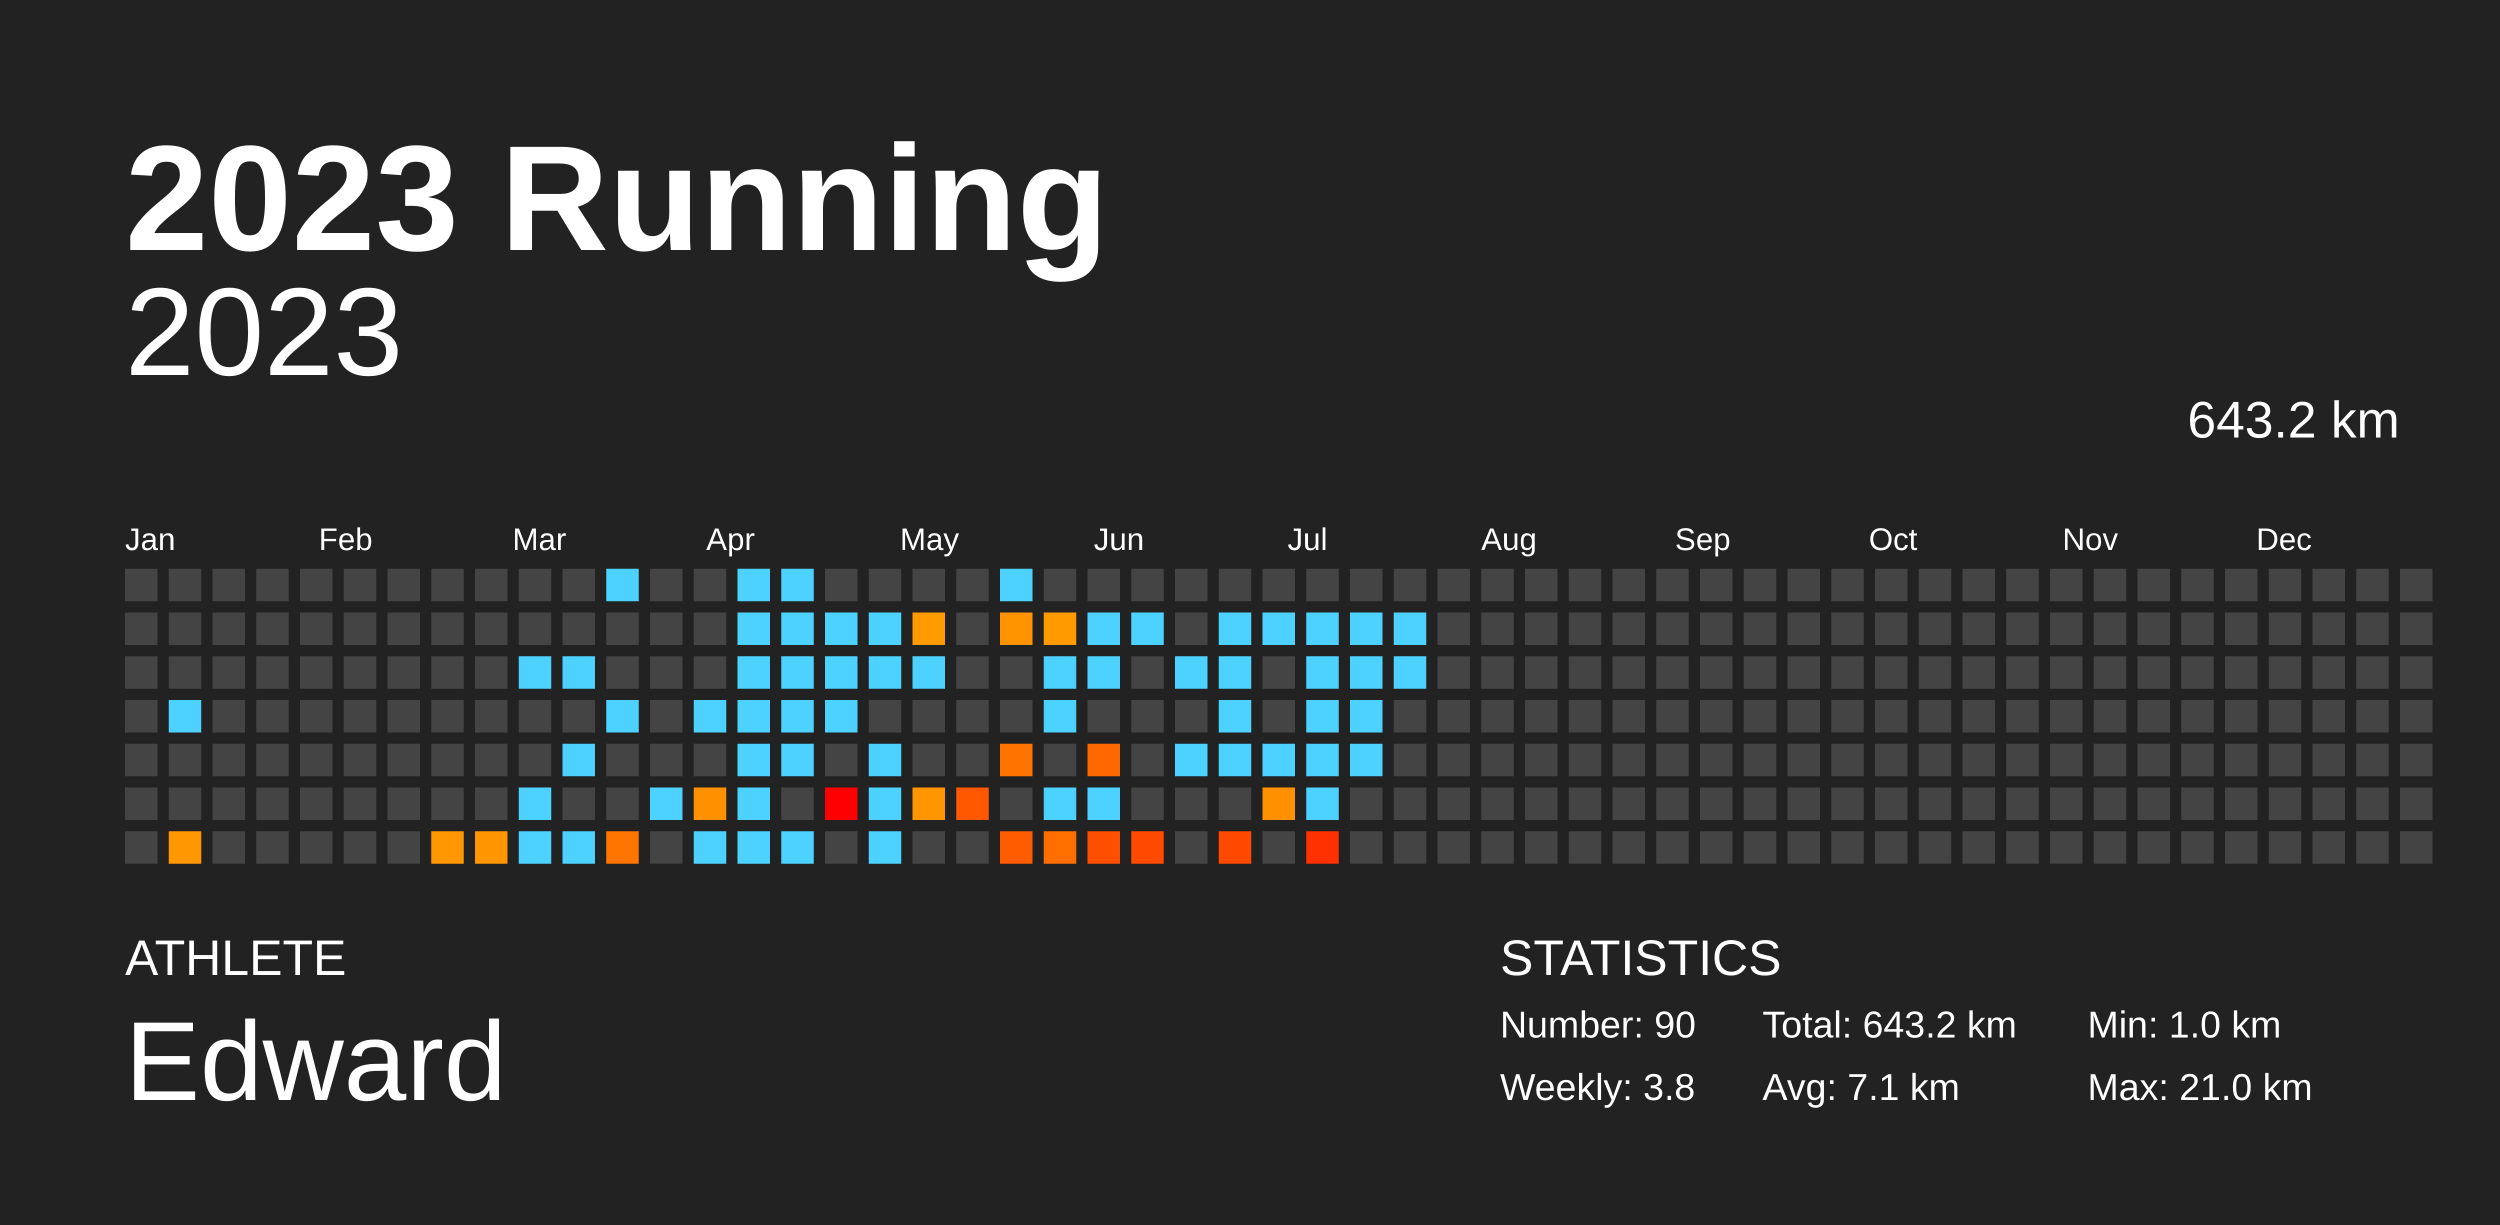
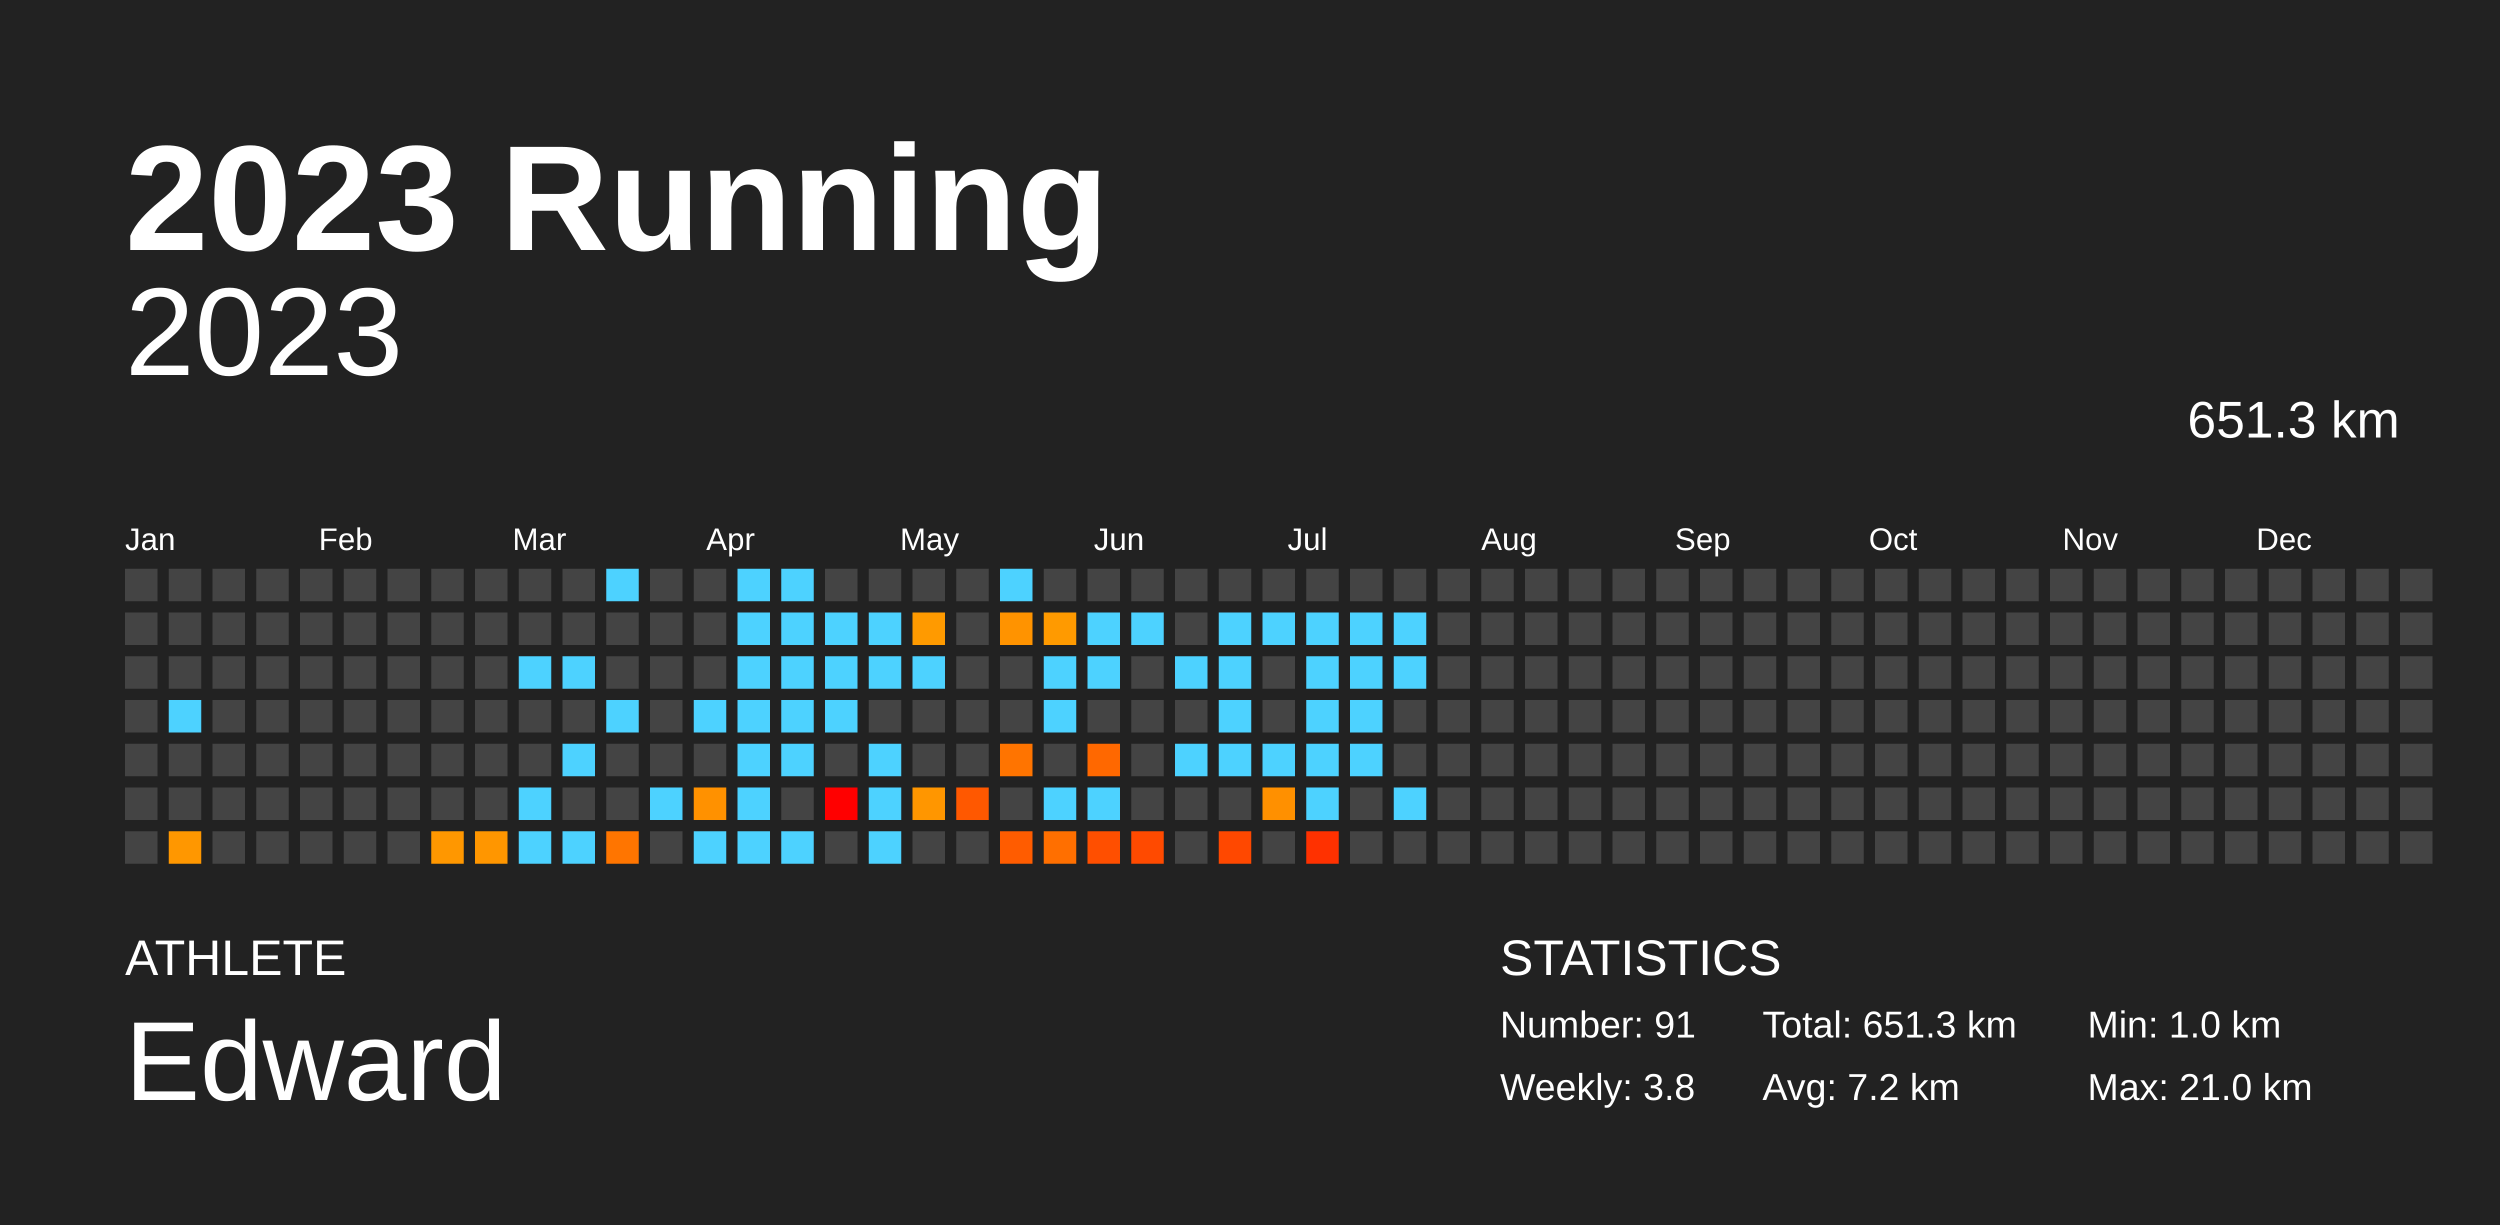
<svg xmlns="http://www.w3.org/2000/svg" baseProfile="full" height="98mm" version="1.1" viewBox="0,0,200,98" width="200mm">
  <defs />
  <rect fill="#222222" height="98" width="200" x="0" y="0" />
  <text fill="#FFFFFF" style="font-size:12px; font-family:Arial; font-weight:bold;" x="10" y="20">2023 Running</text>
  <text fill="#FFFFFF" style="font-size:4px; font-family:Arial" x="10" y="78">ATHLETE</text>
  <text fill="#FFFFFF" style="font-size:9px; font-family:Arial" x="10" y="88">Edward</text>
  <text fill="#FFFFFF" style="font-size:4px; font-family:Arial" x="120" y="78">STATISTICS</text>
-   <text fill="#FFFFFF" style="font-size:3px; font-family:Arial" x="120" y="83">Number: 90</text>
+   <text fill="#FFFFFF" style="font-size:3px; font-family:Arial" x="120" y="83">Number: 91</text>
  <text fill="#FFFFFF" style="font-size:3px; font-family:Arial" x="120" y="88">Weekly: 3.8</text>
-   <text fill="#FFFFFF" style="font-size:3px; font-family:Arial" x="141" y="83">Total: 643.2 km</text>
-   <text fill="#FFFFFF" style="font-size:3px; font-family:Arial" x="141" y="88">Avg: 7.1 km</text>
+   <text fill="#FFFFFF" style="font-size:3px; font-family:Arial" x="141" y="83">Total: 651.3 km</text>
+   <text fill="#FFFFFF" style="font-size:3px; font-family:Arial" x="141" y="88">Avg: 7.2 km</text>
  <text fill="#FFFFFF" style="font-size:3px; font-family:Arial" x="167" y="83">Min: 1.0 km</text>
  <text fill="#FFFFFF" style="font-size:3px; font-family:Arial" x="167" y="88">Max: 21.0 km</text>
  <text alignment-baseline="hanging" fill="#FFFFFF" style="font-size:10.0px; font-family:Arial;" x="10" y="30">2023</text>
-   <text alignment-baseline="hanging" fill="#FFFFFF" style="font-size:4.125px; font-family:Arial;" x="175" y="35">643.2 km</text>
+   <text alignment-baseline="hanging" fill="#FFFFFF" style="font-size:4.125px; font-family:Arial;" x="175" y="35">651.3 km</text>
  <text fill="#FFFFFF" style="font-size:2.5px; font-family:Arial" x="10.0" y="44">Jan</text>
  <text fill="#FFFFFF" style="font-size:2.5px; font-family:Arial" x="25.5" y="44">Feb</text>
  <text fill="#FFFFFF" style="font-size:2.5px; font-family:Arial" x="41.0" y="44">Mar</text>
  <text fill="#FFFFFF" style="font-size:2.5px; font-family:Arial" x="56.5" y="44">Apr</text>
  <text fill="#FFFFFF" style="font-size:2.5px; font-family:Arial" x="72.0" y="44">May</text>
  <text fill="#FFFFFF" style="font-size:2.5px; font-family:Arial" x="87.5" y="44">Jun</text>
  <text fill="#FFFFFF" style="font-size:2.5px; font-family:Arial" x="103.0" y="44">Jul</text>
  <text fill="#FFFFFF" style="font-size:2.5px; font-family:Arial" x="118.5" y="44">Aug</text>
  <text fill="#FFFFFF" style="font-size:2.5px; font-family:Arial" x="134.0" y="44">Sep</text>
  <text fill="#FFFFFF" style="font-size:2.5px; font-family:Arial" x="149.5" y="44">Oct</text>
  <text fill="#FFFFFF" style="font-size:2.5px; font-family:Arial" x="165.0" y="44">Nov</text>
  <text fill="#FFFFFF" style="font-size:2.5px; font-family:Arial" x="180.5" y="44">Dec</text>
  <rect fill="#444444" height="2.6" width="2.6" x="10.0" y="45.5" />
  <rect fill="#444444" height="2.6" width="2.6" x="10.0" y="49.0" />
  <rect fill="#444444" height="2.6" width="2.6" x="10.0" y="52.5" />
  <rect fill="#444444" height="2.6" width="2.6" x="10.0" y="56.0" />
  <rect fill="#444444" height="2.6" width="2.6" x="10.0" y="59.5" />
  <rect fill="#444444" height="2.6" width="2.6" x="10.0" y="63.0" />
  <rect fill="#444444" height="2.6" width="2.6" x="10.0" y="66.5" />
  <rect fill="#444444" height="2.6" width="2.6" x="13.5" y="45.5" />
  <rect fill="#444444" height="2.6" width="2.6" x="13.5" y="49.0" />
  <rect fill="#444444" height="2.6" width="2.6" x="13.5" y="52.5" />
  <rect fill="#4dd2ff" height="2.6" width="2.6" x="13.5" y="56.0" />
  <rect fill="#444444" height="2.6" width="2.6" x="13.5" y="59.5" />
  <rect fill="#444444" height="2.6" width="2.6" x="13.5" y="63.0" />
  <rect fill="#ff9700" height="2.6" width="2.6" x="13.5" y="66.5" />
  <rect fill="#444444" height="2.6" width="2.6" x="17.0" y="45.5" />
  <rect fill="#444444" height="2.6" width="2.6" x="17.0" y="49.0" />
  <rect fill="#444444" height="2.6" width="2.6" x="17.0" y="52.5" />
  <rect fill="#444444" height="2.6" width="2.6" x="17.0" y="56.0" />
  <rect fill="#444444" height="2.6" width="2.6" x="17.0" y="59.5" />
  <rect fill="#444444" height="2.6" width="2.6" x="17.0" y="63.0" />
  <rect fill="#444444" height="2.6" width="2.6" x="17.0" y="66.5" />
  <rect fill="#444444" height="2.6" width="2.6" x="20.5" y="45.5" />
  <rect fill="#444444" height="2.6" width="2.6" x="20.5" y="49.0" />
  <rect fill="#444444" height="2.6" width="2.6" x="20.5" y="52.5" />
  <rect fill="#444444" height="2.6" width="2.6" x="20.5" y="56.0" />
  <rect fill="#444444" height="2.6" width="2.6" x="20.5" y="59.5" />
  <rect fill="#444444" height="2.6" width="2.6" x="20.5" y="63.0" />
  <rect fill="#444444" height="2.6" width="2.6" x="20.5" y="66.5" />
  <rect fill="#444444" height="2.6" width="2.6" x="24.0" y="45.5" />
  <rect fill="#444444" height="2.6" width="2.6" x="24.0" y="49.0" />
  <rect fill="#444444" height="2.6" width="2.6" x="24.0" y="52.5" />
  <rect fill="#444444" height="2.6" width="2.6" x="24.0" y="56.0" />
  <rect fill="#444444" height="2.6" width="2.6" x="24.0" y="59.5" />
  <rect fill="#444444" height="2.6" width="2.6" x="24.0" y="63.0" />
  <rect fill="#444444" height="2.6" width="2.6" x="24.0" y="66.5" />
  <rect fill="#444444" height="2.6" width="2.6" x="27.5" y="45.5" />
  <rect fill="#444444" height="2.6" width="2.6" x="27.5" y="49.0" />
  <rect fill="#444444" height="2.6" width="2.6" x="27.5" y="52.5" />
  <rect fill="#444444" height="2.6" width="2.6" x="27.5" y="56.0" />
  <rect fill="#444444" height="2.6" width="2.6" x="27.5" y="59.5" />
  <rect fill="#444444" height="2.6" width="2.6" x="27.5" y="63.0" />
  <rect fill="#444444" height="2.6" width="2.6" x="27.5" y="66.5" />
  <rect fill="#444444" height="2.6" width="2.6" x="31.0" y="45.5" />
  <rect fill="#444444" height="2.6" width="2.6" x="31.0" y="49.0" />
  <rect fill="#444444" height="2.6" width="2.6" x="31.0" y="52.5" />
  <rect fill="#444444" height="2.6" width="2.6" x="31.0" y="56.0" />
  <rect fill="#444444" height="2.6" width="2.6" x="31.0" y="59.5" />
  <rect fill="#444444" height="2.6" width="2.6" x="31.0" y="63.0" />
  <rect fill="#444444" height="2.6" width="2.6" x="31.0" y="66.5" />
  <rect fill="#444444" height="2.6" width="2.6" x="34.5" y="45.5" />
  <rect fill="#444444" height="2.6" width="2.6" x="34.5" y="49.0" />
  <rect fill="#444444" height="2.6" width="2.6" x="34.5" y="52.5" />
  <rect fill="#444444" height="2.6" width="2.6" x="34.5" y="56.0" />
  <rect fill="#444444" height="2.6" width="2.6" x="34.5" y="59.5" />
  <rect fill="#444444" height="2.6" width="2.6" x="34.5" y="63.0" />
  <rect fill="#ff9700" height="2.6" width="2.6" x="34.5" y="66.5" />
  <rect fill="#444444" height="2.6" width="2.6" x="38.0" y="45.5" />
  <rect fill="#444444" height="2.6" width="2.6" x="38.0" y="49.0" />
  <rect fill="#444444" height="2.6" width="2.6" x="38.0" y="52.5" />
  <rect fill="#444444" height="2.6" width="2.6" x="38.0" y="56.0" />
  <rect fill="#444444" height="2.6" width="2.6" x="38.0" y="59.5" />
  <rect fill="#444444" height="2.6" width="2.6" x="38.0" y="63.0" />
  <rect fill="#ff9600" height="2.6" width="2.6" x="38.0" y="66.5" />
  <rect fill="#444444" height="2.6" width="2.6" x="41.5" y="45.5" />
  <rect fill="#444444" height="2.6" width="2.6" x="41.5" y="49.0" />
  <rect fill="#4dd2ff" height="2.6" width="2.6" x="41.5" y="52.5" />
  <rect fill="#444444" height="2.6" width="2.6" x="41.5" y="56.0" />
  <rect fill="#444444" height="2.6" width="2.6" x="41.5" y="59.5" />
  <rect fill="#4dd2ff" height="2.6" width="2.6" x="41.5" y="63.0" />
  <rect fill="#4dd2ff" height="2.6" width="2.6" x="41.5" y="66.5" />
  <rect fill="#444444" height="2.6" width="2.6" x="45.0" y="45.5" />
  <rect fill="#444444" height="2.6" width="2.6" x="45.0" y="49.0" />
  <rect fill="#4dd2ff" height="2.6" width="2.6" x="45.0" y="52.5" />
  <rect fill="#444444" height="2.6" width="2.6" x="45.0" y="56.0" />
  <rect fill="#4dd2ff" height="2.6" width="2.6" x="45.0" y="59.5" />
  <rect fill="#444444" height="2.6" width="2.6" x="45.0" y="63.0" />
  <rect fill="#4dd2ff" height="2.6" width="2.6" x="45.0" y="66.5" />
  <rect fill="#4dd2ff" height="2.6" width="2.6" x="48.5" y="45.5" />
  <rect fill="#444444" height="2.6" width="2.6" x="48.5" y="49.0" />
  <rect fill="#444444" height="2.6" width="2.6" x="48.5" y="52.5" />
  <rect fill="#4dd2ff" height="2.6" width="2.6" x="48.5" y="56.0" />
  <rect fill="#444444" height="2.6" width="2.6" x="48.5" y="59.5" />
  <rect fill="#444444" height="2.6" width="2.6" x="48.5" y="63.0" />
  <rect fill="#ff7500" height="2.6" width="2.6" x="48.5" y="66.5" />
  <rect fill="#444444" height="2.6" width="2.6" x="52.0" y="45.5" />
  <rect fill="#444444" height="2.6" width="2.6" x="52.0" y="49.0" />
  <rect fill="#444444" height="2.6" width="2.6" x="52.0" y="52.5" />
  <rect fill="#444444" height="2.6" width="2.6" x="52.0" y="56.0" />
  <rect fill="#444444" height="2.6" width="2.6" x="52.0" y="59.5" />
  <rect fill="#4dd2ff" height="2.6" width="2.6" x="52.0" y="63.0" />
  <rect fill="#444444" height="2.6" width="2.6" x="52.0" y="66.5" />
  <rect fill="#444444" height="2.6" width="2.6" x="55.5" y="45.5" />
  <rect fill="#444444" height="2.6" width="2.6" x="55.5" y="49.0" />
  <rect fill="#444444" height="2.6" width="2.6" x="55.5" y="52.5" />
  <rect fill="#4dd2ff" height="2.6" width="2.6" x="55.5" y="56.0" />
  <rect fill="#444444" height="2.6" width="2.6" x="55.5" y="59.5" />
  <rect fill="#ff9100" height="2.6" width="2.6" x="55.5" y="63.0" />
  <rect fill="#4dd2ff" height="2.6" width="2.6" x="55.5" y="66.5" />
  <rect fill="#4dd2ff" height="2.6" width="2.6" x="59.0" y="45.5" />
  <rect fill="#4dd2ff" height="2.6" width="2.6" x="59.0" y="49.0" />
  <rect fill="#4dd2ff" height="2.6" width="2.6" x="59.0" y="52.5" />
  <rect fill="#4dd2ff" height="2.6" width="2.6" x="59.0" y="56.0" />
  <rect fill="#4dd2ff" height="2.6" width="2.6" x="59.0" y="59.5" />
  <rect fill="#4dd2ff" height="2.6" width="2.6" x="59.0" y="63.0" />
  <rect fill="#4dd2ff" height="2.6" width="2.6" x="59.0" y="66.5" />
  <rect fill="#4dd2ff" height="2.6" width="2.6" x="62.5" y="45.5" />
  <rect fill="#4dd2ff" height="2.6" width="2.6" x="62.5" y="49.0" />
  <rect fill="#4dd2ff" height="2.6" width="2.6" x="62.5" y="52.5" />
  <rect fill="#4dd2ff" height="2.6" width="2.6" x="62.5" y="56.0" />
  <rect fill="#4dd2ff" height="2.6" width="2.6" x="62.5" y="59.5" />
  <rect fill="#444444" height="2.6" width="2.6" x="62.5" y="63.0" />
  <rect fill="#4dd2ff" height="2.6" width="2.6" x="62.5" y="66.5" />
  <rect fill="#444444" height="2.6" width="2.6" x="66.0" y="45.5" />
  <rect fill="#4dd2ff" height="2.6" width="2.6" x="66.0" y="49.0" />
  <rect fill="#4dd2ff" height="2.6" width="2.6" x="66.0" y="52.5" />
  <rect fill="#4dd2ff" height="2.6" width="2.6" x="66.0" y="56.0" />
  <rect fill="#444444" height="2.6" width="2.6" x="66.0" y="59.5" />
  <rect fill="red" height="2.6" width="2.6" x="66.0" y="63.0" />
  <rect fill="#444444" height="2.6" width="2.6" x="66.0" y="66.5" />
  <rect fill="#444444" height="2.6" width="2.6" x="69.5" y="45.5" />
  <rect fill="#4dd2ff" height="2.6" width="2.6" x="69.5" y="49.0" />
  <rect fill="#4dd2ff" height="2.6" width="2.6" x="69.5" y="52.5" />
  <rect fill="#444444" height="2.6" width="2.6" x="69.5" y="56.0" />
  <rect fill="#4dd2ff" height="2.6" width="2.6" x="69.5" y="59.5" />
  <rect fill="#4dd2ff" height="2.6" width="2.6" x="69.5" y="63.0" />
  <rect fill="#4dd2ff" height="2.6" width="2.6" x="69.5" y="66.5" />
  <rect fill="#444444" height="2.6" width="2.6" x="73.0" y="45.5" />
  <rect fill="#ff9a00" height="2.6" width="2.6" x="73.0" y="49.0" />
  <rect fill="#4dd2ff" height="2.6" width="2.6" x="73.0" y="52.5" />
  <rect fill="#444444" height="2.6" width="2.6" x="73.0" y="56.0" />
  <rect fill="#444444" height="2.6" width="2.6" x="73.0" y="59.5" />
  <rect fill="#ff9600" height="2.6" width="2.6" x="73.0" y="63.0" />
  <rect fill="#444444" height="2.6" width="2.6" x="73.0" y="66.5" />
  <rect fill="#444444" height="2.6" width="2.6" x="76.5" y="45.5" />
  <rect fill="#444444" height="2.6" width="2.6" x="76.5" y="49.0" />
  <rect fill="#444444" height="2.6" width="2.6" x="76.5" y="52.5" />
  <rect fill="#444444" height="2.6" width="2.6" x="76.5" y="56.0" />
  <rect fill="#444444" height="2.6" width="2.6" x="76.5" y="59.5" />
  <rect fill="#ff5800" height="2.6" width="2.6" x="76.5" y="63.0" />
  <rect fill="#444444" height="2.6" width="2.6" x="76.5" y="66.5" />
  <rect fill="#4dd2ff" height="2.6" width="2.6" x="80.0" y="45.5" />
  <rect fill="#ff9300" height="2.6" width="2.6" x="80.0" y="49.0" />
  <rect fill="#444444" height="2.6" width="2.6" x="80.0" y="52.5" />
  <rect fill="#444444" height="2.6" width="2.6" x="80.0" y="56.0" />
  <rect fill="#ff7400" height="2.6" width="2.6" x="80.0" y="59.5" />
  <rect fill="#444444" height="2.6" width="2.6" x="80.0" y="63.0" />
  <rect fill="#ff5c00" height="2.6" width="2.6" x="80.0" y="66.5" />
  <rect fill="#444444" height="2.6" width="2.6" x="83.5" y="45.5" />
  <rect fill="#ff9a00" height="2.6" width="2.6" x="83.5" y="49.0" />
  <rect fill="#4dd2ff" height="2.6" width="2.6" x="83.5" y="52.5" />
  <rect fill="#4dd2ff" height="2.6" width="2.6" x="83.5" y="56.0" />
  <rect fill="#444444" height="2.6" width="2.6" x="83.5" y="59.5" />
  <rect fill="#4dd2ff" height="2.6" width="2.6" x="83.5" y="63.0" />
  <rect fill="#ff6f00" height="2.6" width="2.6" x="83.5" y="66.5" />
  <rect fill="#444444" height="2.6" width="2.6" x="87.0" y="45.5" />
  <rect fill="#4dd2ff" height="2.6" width="2.6" x="87.0" y="49.0" />
  <rect fill="#4dd2ff" height="2.6" width="2.6" x="87.0" y="52.5" />
  <rect fill="#444444" height="2.6" width="2.6" x="87.0" y="56.0" />
  <rect fill="#ff6800" height="2.6" width="2.6" x="87.0" y="59.5" />
  <rect fill="#4dd2ff" height="2.6" width="2.6" x="87.0" y="63.0" />
  <rect fill="#ff4f00" height="2.6" width="2.6" x="87.0" y="66.5" />
  <rect fill="#444444" height="2.6" width="2.6" x="90.5" y="45.5" />
  <rect fill="#4dd2ff" height="2.6" width="2.6" x="90.5" y="49.0" />
  <rect fill="#444444" height="2.6" width="2.6" x="90.5" y="52.5" />
  <rect fill="#444444" height="2.6" width="2.6" x="90.5" y="56.0" />
  <rect fill="#444444" height="2.6" width="2.6" x="90.5" y="59.5" />
  <rect fill="#444444" height="2.6" width="2.6" x="90.5" y="63.0" />
  <rect fill="#ff4a00" height="2.6" width="2.6" x="90.5" y="66.5" />
  <rect fill="#444444" height="2.6" width="2.6" x="94.0" y="45.5" />
  <rect fill="#444444" height="2.6" width="2.6" x="94.0" y="49.0" />
  <rect fill="#4dd2ff" height="2.6" width="2.6" x="94.0" y="52.5" />
  <rect fill="#444444" height="2.6" width="2.6" x="94.0" y="56.0" />
  <rect fill="#4dd2ff" height="2.6" width="2.6" x="94.0" y="59.5" />
  <rect fill="#444444" height="2.6" width="2.6" x="94.0" y="63.0" />
  <rect fill="#444444" height="2.6" width="2.6" x="94.0" y="66.5" />
  <rect fill="#444444" height="2.6" width="2.6" x="97.5" y="45.5" />
  <rect fill="#4dd2ff" height="2.6" width="2.6" x="97.5" y="49.0" />
  <rect fill="#4dd2ff" height="2.6" width="2.6" x="97.5" y="52.5" />
  <rect fill="#4dd2ff" height="2.6" width="2.6" x="97.5" y="56.0" />
  <rect fill="#4dd2ff" height="2.6" width="2.6" x="97.5" y="59.5" />
  <rect fill="#444444" height="2.6" width="2.6" x="97.5" y="63.0" />
  <rect fill="#ff4800" height="2.6" width="2.6" x="97.5" y="66.5" />
  <rect fill="#444444" height="2.6" width="2.6" x="101.0" y="45.5" />
  <rect fill="#4dd2ff" height="2.6" width="2.6" x="101.0" y="49.0" />
  <rect fill="#444444" height="2.6" width="2.6" x="101.0" y="52.5" />
  <rect fill="#444444" height="2.6" width="2.6" x="101.0" y="56.0" />
  <rect fill="#4dd2ff" height="2.6" width="2.6" x="101.0" y="59.5" />
  <rect fill="#ff9000" height="2.6" width="2.6" x="101.0" y="63.0" />
  <rect fill="#444444" height="2.6" width="2.6" x="101.0" y="66.5" />
  <rect fill="#444444" height="2.6" width="2.6" x="104.5" y="45.5" />
  <rect fill="#4dd2ff" height="2.6" width="2.6" x="104.5" y="49.0" />
  <rect fill="#4dd2ff" height="2.6" width="2.6" x="104.5" y="52.5" />
  <rect fill="#4dd2ff" height="2.6" width="2.6" x="104.5" y="56.0" />
  <rect fill="#4dd2ff" height="2.6" width="2.6" x="104.5" y="59.5" />
  <rect fill="#4dd2ff" height="2.6" width="2.6" x="104.5" y="63.0" />
  <rect fill="#ff3100" height="2.6" width="2.6" x="104.5" y="66.5" />
  <rect fill="#444444" height="2.6" width="2.6" x="108.0" y="45.5" />
  <rect fill="#4dd2ff" height="2.6" width="2.6" x="108.0" y="49.0" />
  <rect fill="#4dd2ff" height="2.6" width="2.6" x="108.0" y="52.5" />
  <rect fill="#4dd2ff" height="2.6" width="2.6" x="108.0" y="56.0" />
  <rect fill="#4dd2ff" height="2.6" width="2.6" x="108.0" y="59.5" />
  <rect fill="#444444" height="2.6" width="2.6" x="108.0" y="63.0" />
  <rect fill="#444444" height="2.6" width="2.6" x="108.0" y="66.5" />
  <rect fill="#444444" height="2.6" width="2.6" x="111.5" y="45.5" />
  <rect fill="#4dd2ff" height="2.6" width="2.6" x="111.5" y="49.0" />
  <rect fill="#4dd2ff" height="2.6" width="2.6" x="111.5" y="52.5" />
  <rect fill="#444444" height="2.6" width="2.6" x="111.5" y="56.0" />
  <rect fill="#444444" height="2.6" width="2.6" x="111.5" y="59.5" />
-   <rect fill="#444444" height="2.6" width="2.6" x="111.5" y="63.0" />
+   <rect fill="#4dd2ff" height="2.6" width="2.6" x="111.5" y="63.0" />
  <rect fill="#444444" height="2.6" width="2.6" x="111.5" y="66.5" />
  <rect fill="#444444" height="2.6" width="2.6" x="115.0" y="45.5" />
  <rect fill="#444444" height="2.6" width="2.6" x="115.0" y="49.0" />
  <rect fill="#444444" height="2.6" width="2.6" x="115.0" y="52.5" />
  <rect fill="#444444" height="2.6" width="2.6" x="115.0" y="56.0" />
  <rect fill="#444444" height="2.6" width="2.6" x="115.0" y="59.5" />
  <rect fill="#444444" height="2.6" width="2.6" x="115.0" y="63.0" />
  <rect fill="#444444" height="2.6" width="2.6" x="115.0" y="66.5" />
  <rect fill="#444444" height="2.6" width="2.6" x="118.5" y="45.5" />
  <rect fill="#444444" height="2.6" width="2.6" x="118.5" y="49.0" />
  <rect fill="#444444" height="2.6" width="2.6" x="118.5" y="52.5" />
  <rect fill="#444444" height="2.6" width="2.6" x="118.5" y="56.0" />
  <rect fill="#444444" height="2.6" width="2.6" x="118.5" y="59.5" />
  <rect fill="#444444" height="2.6" width="2.6" x="118.5" y="63.0" />
  <rect fill="#444444" height="2.6" width="2.6" x="118.5" y="66.5" />
  <rect fill="#444444" height="2.6" width="2.6" x="122.0" y="45.5" />
  <rect fill="#444444" height="2.6" width="2.6" x="122.0" y="49.0" />
  <rect fill="#444444" height="2.6" width="2.6" x="122.0" y="52.5" />
  <rect fill="#444444" height="2.6" width="2.6" x="122.0" y="56.0" />
  <rect fill="#444444" height="2.6" width="2.6" x="122.0" y="59.5" />
  <rect fill="#444444" height="2.6" width="2.6" x="122.0" y="63.0" />
  <rect fill="#444444" height="2.6" width="2.6" x="122.0" y="66.5" />
  <rect fill="#444444" height="2.6" width="2.6" x="125.5" y="45.5" />
  <rect fill="#444444" height="2.6" width="2.6" x="125.5" y="49.0" />
  <rect fill="#444444" height="2.6" width="2.6" x="125.5" y="52.5" />
  <rect fill="#444444" height="2.6" width="2.6" x="125.5" y="56.0" />
  <rect fill="#444444" height="2.6" width="2.6" x="125.5" y="59.5" />
  <rect fill="#444444" height="2.6" width="2.6" x="125.5" y="63.0" />
  <rect fill="#444444" height="2.6" width="2.6" x="125.5" y="66.5" />
  <rect fill="#444444" height="2.6" width="2.6" x="129.0" y="45.5" />
  <rect fill="#444444" height="2.6" width="2.6" x="129.0" y="49.0" />
  <rect fill="#444444" height="2.6" width="2.6" x="129.0" y="52.5" />
  <rect fill="#444444" height="2.6" width="2.6" x="129.0" y="56.0" />
  <rect fill="#444444" height="2.6" width="2.6" x="129.0" y="59.5" />
  <rect fill="#444444" height="2.6" width="2.6" x="129.0" y="63.0" />
  <rect fill="#444444" height="2.6" width="2.6" x="129.0" y="66.5" />
  <rect fill="#444444" height="2.6" width="2.6" x="132.5" y="45.5" />
  <rect fill="#444444" height="2.6" width="2.6" x="132.5" y="49.0" />
  <rect fill="#444444" height="2.6" width="2.6" x="132.5" y="52.5" />
  <rect fill="#444444" height="2.6" width="2.6" x="132.5" y="56.0" />
  <rect fill="#444444" height="2.6" width="2.6" x="132.5" y="59.5" />
  <rect fill="#444444" height="2.6" width="2.6" x="132.5" y="63.0" />
  <rect fill="#444444" height="2.6" width="2.6" x="132.5" y="66.5" />
  <rect fill="#444444" height="2.6" width="2.6" x="136.0" y="45.5" />
  <rect fill="#444444" height="2.6" width="2.6" x="136.0" y="49.0" />
  <rect fill="#444444" height="2.6" width="2.6" x="136.0" y="52.5" />
  <rect fill="#444444" height="2.6" width="2.6" x="136.0" y="56.0" />
  <rect fill="#444444" height="2.6" width="2.6" x="136.0" y="59.5" />
  <rect fill="#444444" height="2.6" width="2.6" x="136.0" y="63.0" />
  <rect fill="#444444" height="2.6" width="2.6" x="136.0" y="66.5" />
  <rect fill="#444444" height="2.6" width="2.6" x="139.5" y="45.5" />
  <rect fill="#444444" height="2.6" width="2.6" x="139.5" y="49.0" />
  <rect fill="#444444" height="2.6" width="2.6" x="139.5" y="52.5" />
  <rect fill="#444444" height="2.6" width="2.6" x="139.5" y="56.0" />
  <rect fill="#444444" height="2.6" width="2.6" x="139.5" y="59.5" />
  <rect fill="#444444" height="2.6" width="2.6" x="139.5" y="63.0" />
  <rect fill="#444444" height="2.6" width="2.6" x="139.5" y="66.5" />
  <rect fill="#444444" height="2.6" width="2.6" x="143.0" y="45.5" />
  <rect fill="#444444" height="2.6" width="2.6" x="143.0" y="49.0" />
  <rect fill="#444444" height="2.6" width="2.6" x="143.0" y="52.5" />
  <rect fill="#444444" height="2.6" width="2.6" x="143.0" y="56.0" />
  <rect fill="#444444" height="2.6" width="2.6" x="143.0" y="59.5" />
  <rect fill="#444444" height="2.6" width="2.6" x="143.0" y="63.0" />
  <rect fill="#444444" height="2.6" width="2.6" x="143.0" y="66.5" />
  <rect fill="#444444" height="2.6" width="2.6" x="146.5" y="45.5" />
  <rect fill="#444444" height="2.6" width="2.6" x="146.5" y="49.0" />
  <rect fill="#444444" height="2.6" width="2.6" x="146.5" y="52.5" />
  <rect fill="#444444" height="2.6" width="2.6" x="146.5" y="56.0" />
  <rect fill="#444444" height="2.6" width="2.6" x="146.5" y="59.5" />
  <rect fill="#444444" height="2.6" width="2.6" x="146.5" y="63.0" />
  <rect fill="#444444" height="2.6" width="2.6" x="146.5" y="66.5" />
  <rect fill="#444444" height="2.6" width="2.6" x="150.0" y="45.5" />
  <rect fill="#444444" height="2.6" width="2.6" x="150.0" y="49.0" />
  <rect fill="#444444" height="2.6" width="2.6" x="150.0" y="52.5" />
  <rect fill="#444444" height="2.6" width="2.6" x="150.0" y="56.0" />
  <rect fill="#444444" height="2.6" width="2.6" x="150.0" y="59.5" />
  <rect fill="#444444" height="2.6" width="2.6" x="150.0" y="63.0" />
  <rect fill="#444444" height="2.6" width="2.6" x="150.0" y="66.5" />
  <rect fill="#444444" height="2.6" width="2.6" x="153.5" y="45.5" />
  <rect fill="#444444" height="2.6" width="2.6" x="153.5" y="49.0" />
  <rect fill="#444444" height="2.6" width="2.6" x="153.5" y="52.5" />
  <rect fill="#444444" height="2.6" width="2.6" x="153.5" y="56.0" />
  <rect fill="#444444" height="2.6" width="2.6" x="153.5" y="59.5" />
  <rect fill="#444444" height="2.6" width="2.6" x="153.5" y="63.0" />
  <rect fill="#444444" height="2.6" width="2.6" x="153.5" y="66.5" />
  <rect fill="#444444" height="2.6" width="2.6" x="157.0" y="45.5" />
  <rect fill="#444444" height="2.6" width="2.6" x="157.0" y="49.0" />
  <rect fill="#444444" height="2.6" width="2.6" x="157.0" y="52.5" />
  <rect fill="#444444" height="2.6" width="2.6" x="157.0" y="56.0" />
  <rect fill="#444444" height="2.6" width="2.6" x="157.0" y="59.5" />
  <rect fill="#444444" height="2.6" width="2.6" x="157.0" y="63.0" />
  <rect fill="#444444" height="2.6" width="2.6" x="157.0" y="66.5" />
  <rect fill="#444444" height="2.6" width="2.6" x="160.5" y="45.5" />
  <rect fill="#444444" height="2.6" width="2.6" x="160.5" y="49.0" />
  <rect fill="#444444" height="2.6" width="2.6" x="160.5" y="52.5" />
  <rect fill="#444444" height="2.6" width="2.6" x="160.5" y="56.0" />
  <rect fill="#444444" height="2.6" width="2.6" x="160.5" y="59.5" />
  <rect fill="#444444" height="2.6" width="2.6" x="160.5" y="63.0" />
  <rect fill="#444444" height="2.6" width="2.6" x="160.5" y="66.5" />
  <rect fill="#444444" height="2.6" width="2.6" x="164.0" y="45.5" />
  <rect fill="#444444" height="2.6" width="2.6" x="164.0" y="49.0" />
  <rect fill="#444444" height="2.6" width="2.6" x="164.0" y="52.5" />
  <rect fill="#444444" height="2.6" width="2.6" x="164.0" y="56.0" />
  <rect fill="#444444" height="2.6" width="2.6" x="164.0" y="59.5" />
  <rect fill="#444444" height="2.6" width="2.6" x="164.0" y="63.0" />
  <rect fill="#444444" height="2.6" width="2.6" x="164.0" y="66.5" />
  <rect fill="#444444" height="2.6" width="2.6" x="167.5" y="45.5" />
  <rect fill="#444444" height="2.6" width="2.6" x="167.5" y="49.0" />
  <rect fill="#444444" height="2.6" width="2.6" x="167.5" y="52.5" />
  <rect fill="#444444" height="2.6" width="2.6" x="167.5" y="56.0" />
  <rect fill="#444444" height="2.6" width="2.6" x="167.5" y="59.5" />
  <rect fill="#444444" height="2.6" width="2.6" x="167.5" y="63.0" />
  <rect fill="#444444" height="2.6" width="2.6" x="167.5" y="66.5" />
  <rect fill="#444444" height="2.6" width="2.6" x="171.0" y="45.5" />
  <rect fill="#444444" height="2.6" width="2.6" x="171.0" y="49.0" />
  <rect fill="#444444" height="2.6" width="2.6" x="171.0" y="52.5" />
  <rect fill="#444444" height="2.6" width="2.6" x="171.0" y="56.0" />
  <rect fill="#444444" height="2.6" width="2.6" x="171.0" y="59.5" />
  <rect fill="#444444" height="2.6" width="2.6" x="171.0" y="63.0" />
  <rect fill="#444444" height="2.6" width="2.6" x="171.0" y="66.5" />
  <rect fill="#444444" height="2.6" width="2.6" x="174.5" y="45.5" />
  <rect fill="#444444" height="2.6" width="2.6" x="174.5" y="49.0" />
  <rect fill="#444444" height="2.6" width="2.6" x="174.5" y="52.5" />
  <rect fill="#444444" height="2.6" width="2.6" x="174.5" y="56.0" />
  <rect fill="#444444" height="2.6" width="2.6" x="174.5" y="59.5" />
  <rect fill="#444444" height="2.6" width="2.6" x="174.5" y="63.0" />
  <rect fill="#444444" height="2.6" width="2.6" x="174.5" y="66.5" />
  <rect fill="#444444" height="2.6" width="2.6" x="178.0" y="45.5" />
  <rect fill="#444444" height="2.6" width="2.6" x="178.0" y="49.0" />
  <rect fill="#444444" height="2.6" width="2.6" x="178.0" y="52.5" />
  <rect fill="#444444" height="2.6" width="2.6" x="178.0" y="56.0" />
  <rect fill="#444444" height="2.6" width="2.6" x="178.0" y="59.5" />
  <rect fill="#444444" height="2.6" width="2.6" x="178.0" y="63.0" />
  <rect fill="#444444" height="2.6" width="2.6" x="178.0" y="66.5" />
  <rect fill="#444444" height="2.6" width="2.6" x="181.5" y="45.5" />
  <rect fill="#444444" height="2.6" width="2.6" x="181.5" y="49.0" />
  <rect fill="#444444" height="2.6" width="2.6" x="181.5" y="52.5" />
  <rect fill="#444444" height="2.6" width="2.6" x="181.5" y="56.0" />
  <rect fill="#444444" height="2.6" width="2.6" x="181.5" y="59.5" />
  <rect fill="#444444" height="2.6" width="2.6" x="181.5" y="63.0" />
  <rect fill="#444444" height="2.6" width="2.6" x="181.5" y="66.5" />
  <rect fill="#444444" height="2.6" width="2.6" x="185.0" y="45.5" />
  <rect fill="#444444" height="2.6" width="2.6" x="185.0" y="49.0" />
  <rect fill="#444444" height="2.6" width="2.6" x="185.0" y="52.5" />
  <rect fill="#444444" height="2.6" width="2.6" x="185.0" y="56.0" />
  <rect fill="#444444" height="2.6" width="2.6" x="185.0" y="59.5" />
  <rect fill="#444444" height="2.6" width="2.6" x="185.0" y="63.0" />
  <rect fill="#444444" height="2.6" width="2.6" x="185.0" y="66.5" />
  <rect fill="#444444" height="2.6" width="2.6" x="188.5" y="45.5" />
  <rect fill="#444444" height="2.6" width="2.6" x="188.5" y="49.0" />
  <rect fill="#444444" height="2.6" width="2.6" x="188.5" y="52.5" />
  <rect fill="#444444" height="2.6" width="2.6" x="188.5" y="56.0" />
  <rect fill="#444444" height="2.6" width="2.6" x="188.5" y="59.5" />
  <rect fill="#444444" height="2.6" width="2.6" x="188.5" y="63.0" />
  <rect fill="#444444" height="2.6" width="2.6" x="188.5" y="66.5" />
  <rect fill="#444444" height="2.6" width="2.6" x="192.0" y="45.5" />
  <rect fill="#444444" height="2.6" width="2.6" x="192.0" y="49.0" />
  <rect fill="#444444" height="2.6" width="2.6" x="192.0" y="52.5" />
  <rect fill="#444444" height="2.6" width="2.6" x="192.0" y="56.0" />
  <rect fill="#444444" height="2.6" width="2.6" x="192.0" y="59.5" />
  <rect fill="#444444" height="2.6" width="2.6" x="192.0" y="63.0" />
  <rect fill="#444444" height="2.6" width="2.6" x="192.0" y="66.5" />
</svg>
